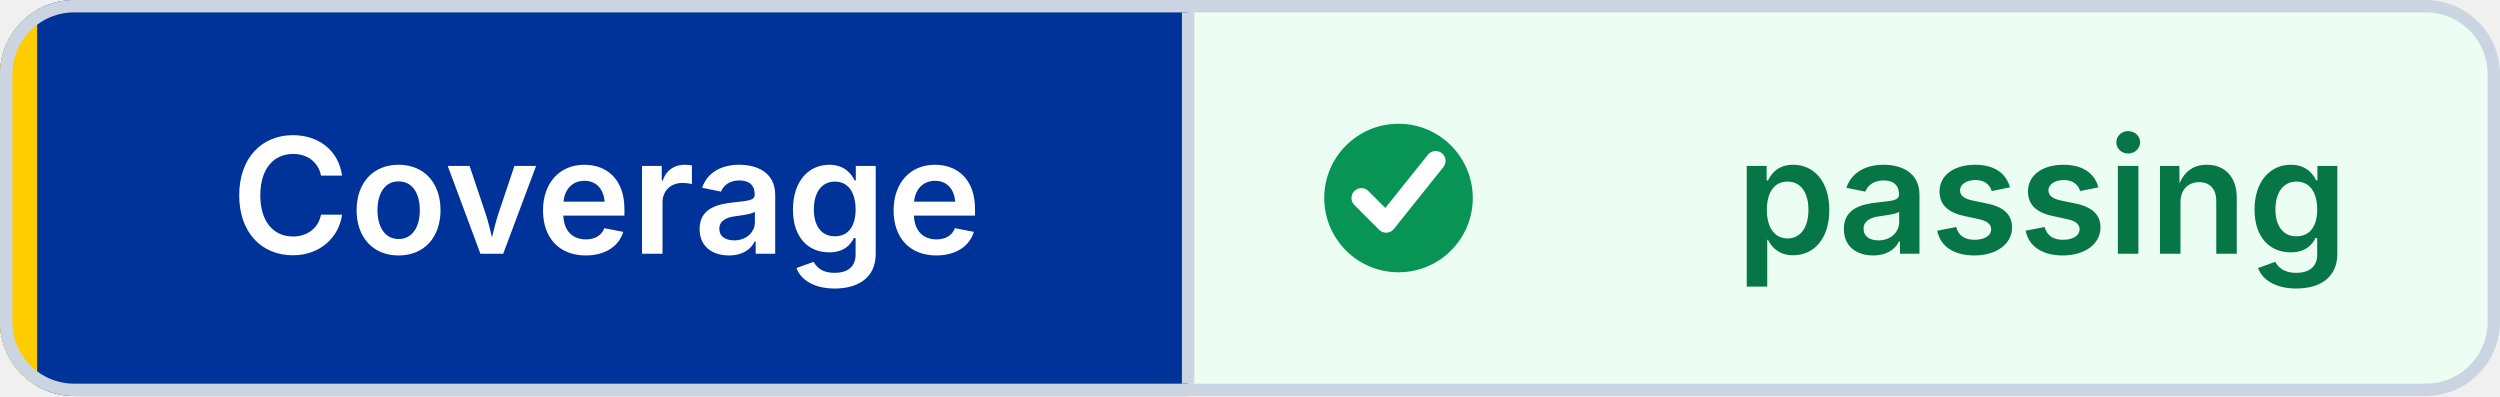
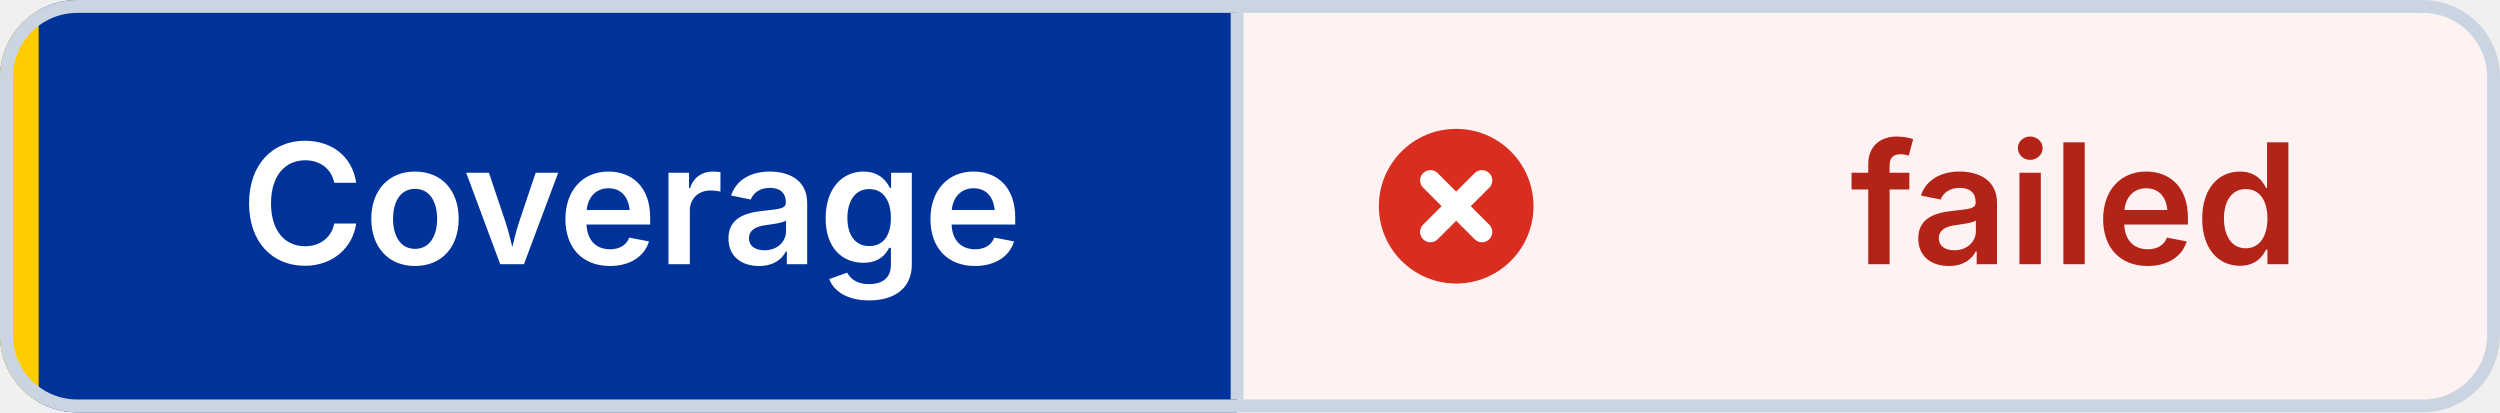
- <svg xmlns="http://www.w3.org/2000/svg" width="202" height="32" viewBox="0 0 202 32" role="img" aria-label="Coverage: passing" shape-rendering="geometricPrecision" text-rendering="geometricPrecision">
+ <svg xmlns="http://www.w3.org/2000/svg" width="194" height="32" viewBox="0 0 194 32" role="img" aria-label="Coverage: failed" shape-rendering="geometricPrecision" text-rendering="geometricPrecision">
  <defs>
    <clipPath id="badge-clip">
-       <rect width="202" height="32" rx="6" />
+       <rect width="194" height="32" rx="6" />
    </clipPath>
  </defs>
  <g clip-path="url(#badge-clip)">
    <rect width="96" height="32" fill="#003399" />
-     <rect x="96" width="106" height="32" fill="#ECFDF3" />
+     <rect x="96" width="98" height="32" fill="#FEF3F2" />
    <rect width="3" height="32" fill="#FFCC00" />
  </g>
-   <rect x="0.5" y="0.5" width="201" height="31" rx="5.5" fill="none" stroke="#CBD5E1" />
+   <rect x="0.5" y="0.5" width="193" height="31" rx="5.5" fill="none" stroke="#CBD5E1" />
  <line x1="96" y1="1" x2="96" y2="31" stroke="#CBD5E1" />
-   <circle cx="113" cy="16" r="6" fill="#079455" />
-   <path d="M 110 16 l2 2 4 -5" fill="none" stroke="#FFFFFF" stroke-width="1.6" stroke-linecap="round" stroke-linejoin="round" />
+   <circle cx="113" cy="16" r="6" fill="#D92D20" />
+   <path d="M 111 14 l4 4 M 115 14 l-4 4" fill="none" stroke="#FFFFFF" stroke-width="1.6" stroke-linecap="round" />
  <g font-family="Inter,Segoe UI,Helvetica Neue,Arial,sans-serif" font-size="13" font-weight="600" text-anchor="middle">
    <text x="49" y="20.5" fill="#FFFFFF">Coverage</text>
-     <text x="165" y="20.5" fill="#067647">passing</text>
+     <text x="161" y="20.5" fill="#B42318">failed</text>
  </g>
</svg>
